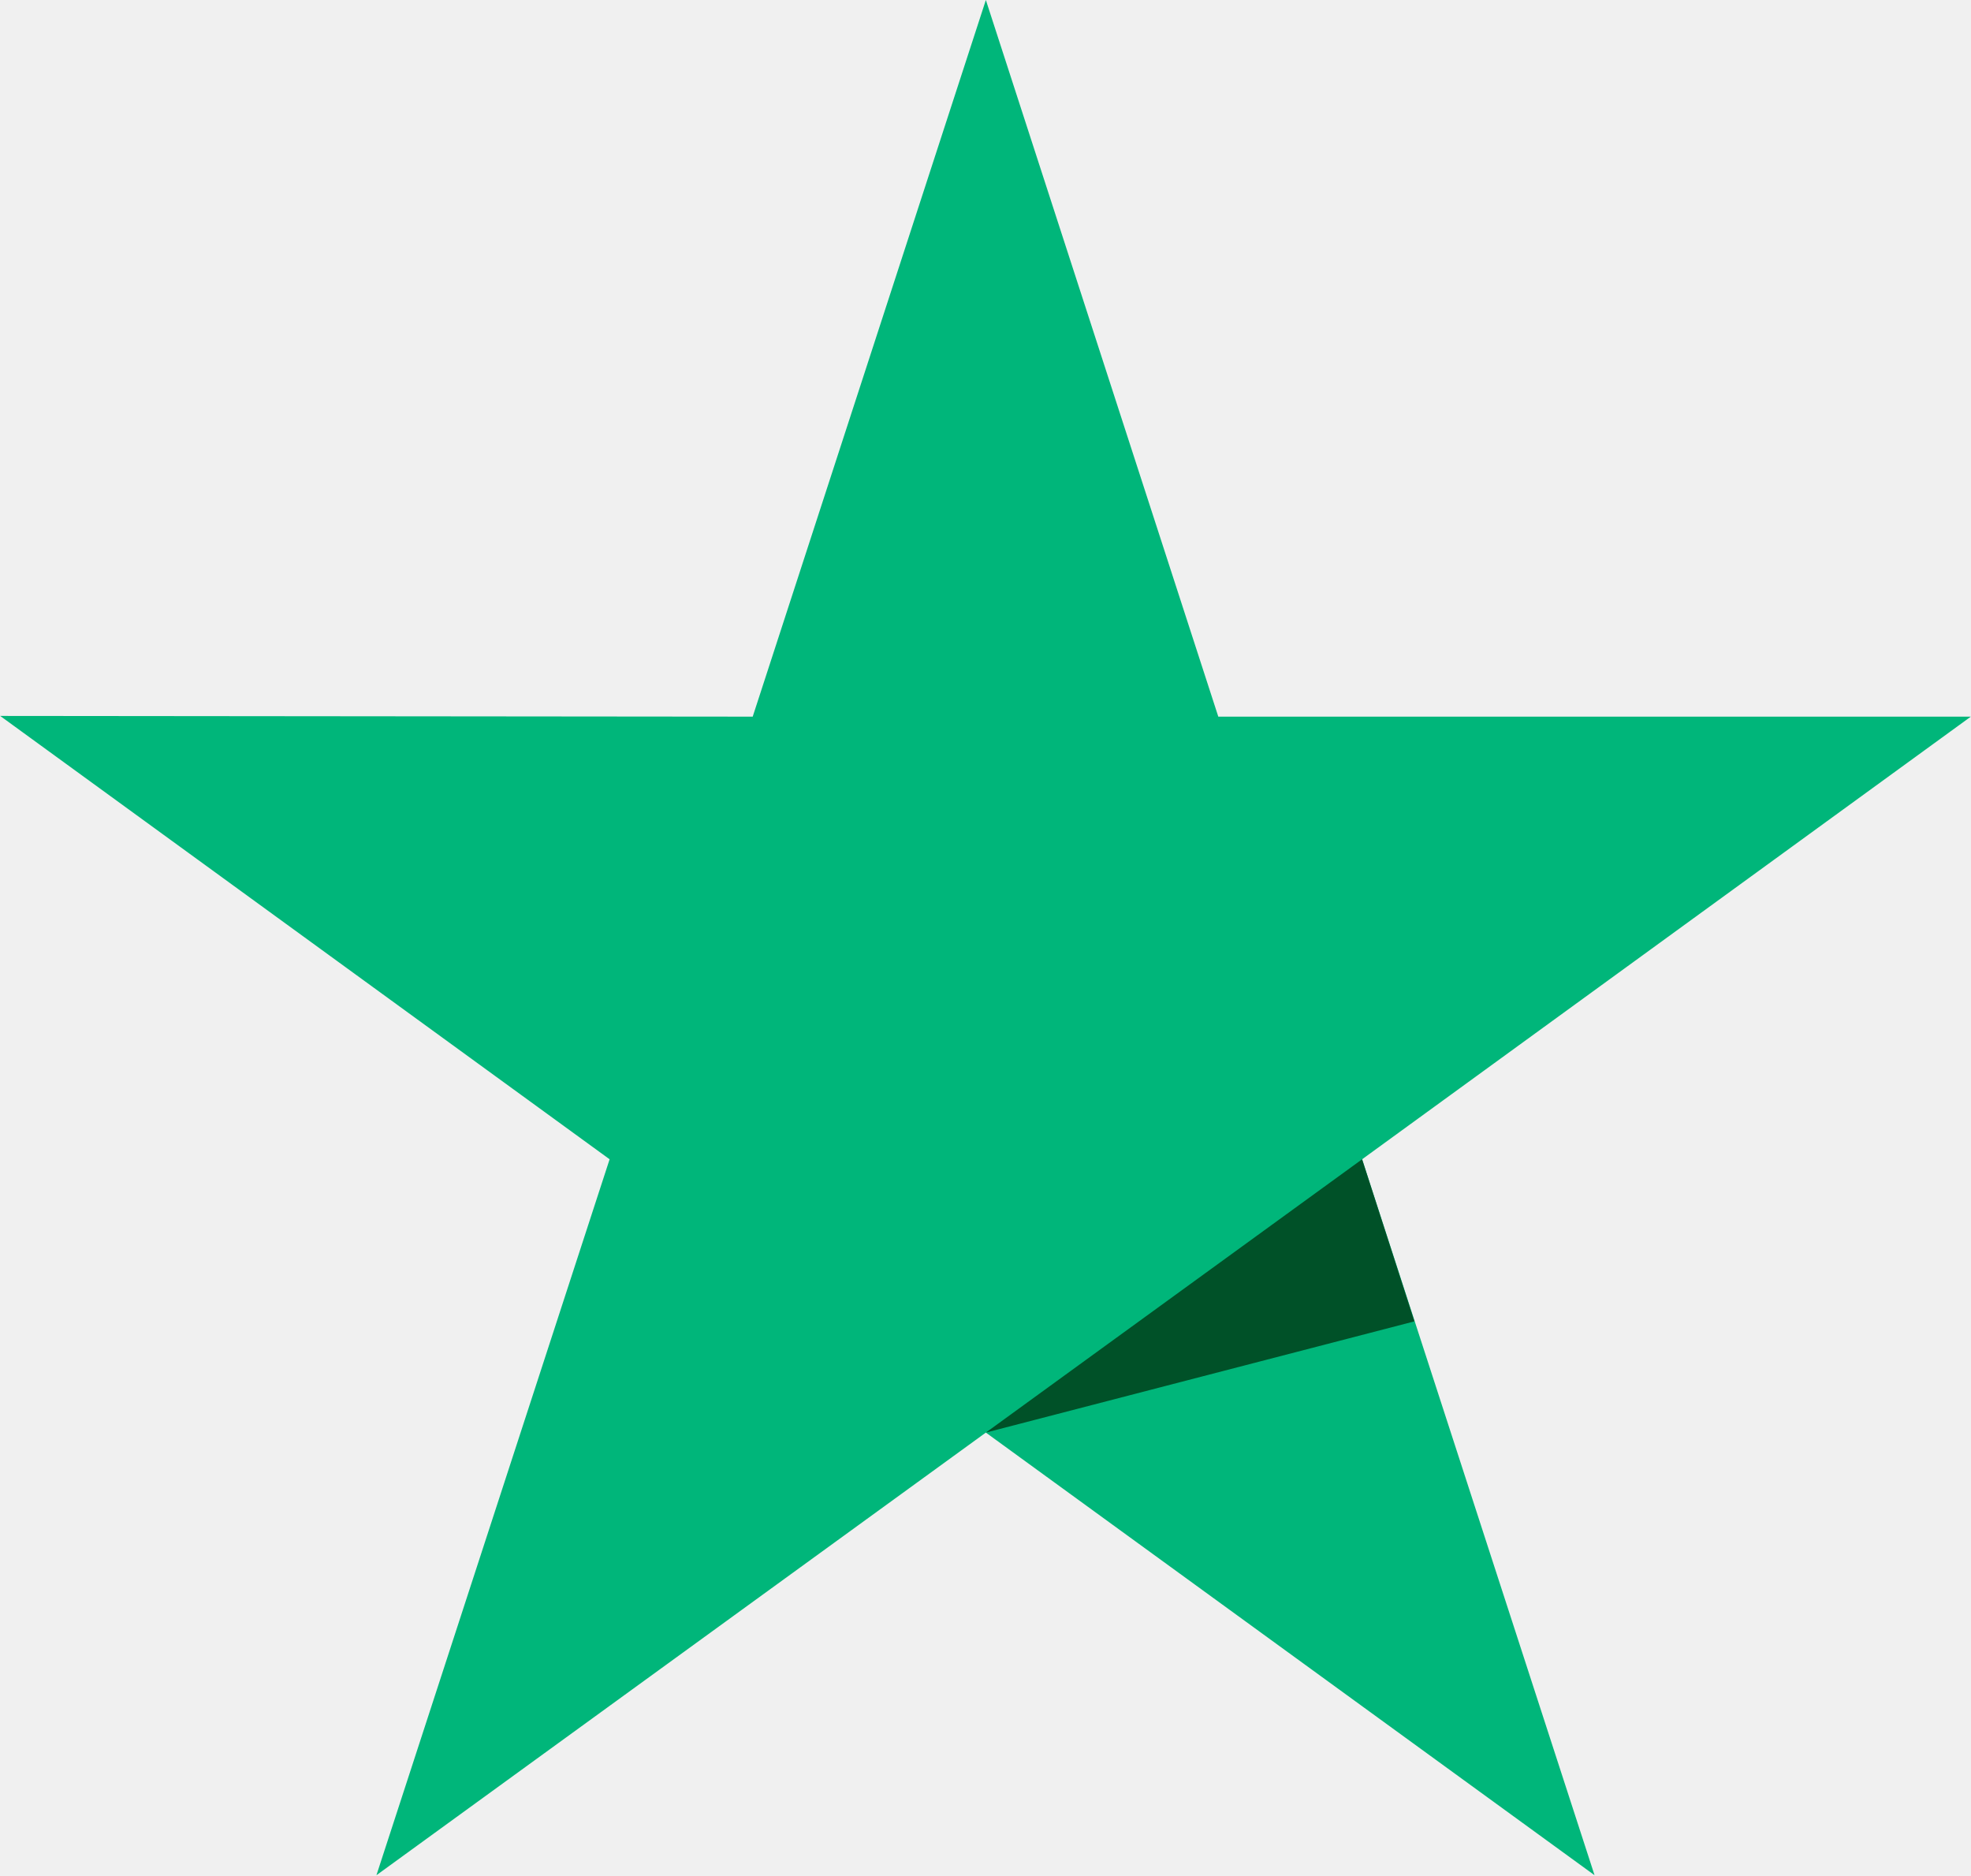
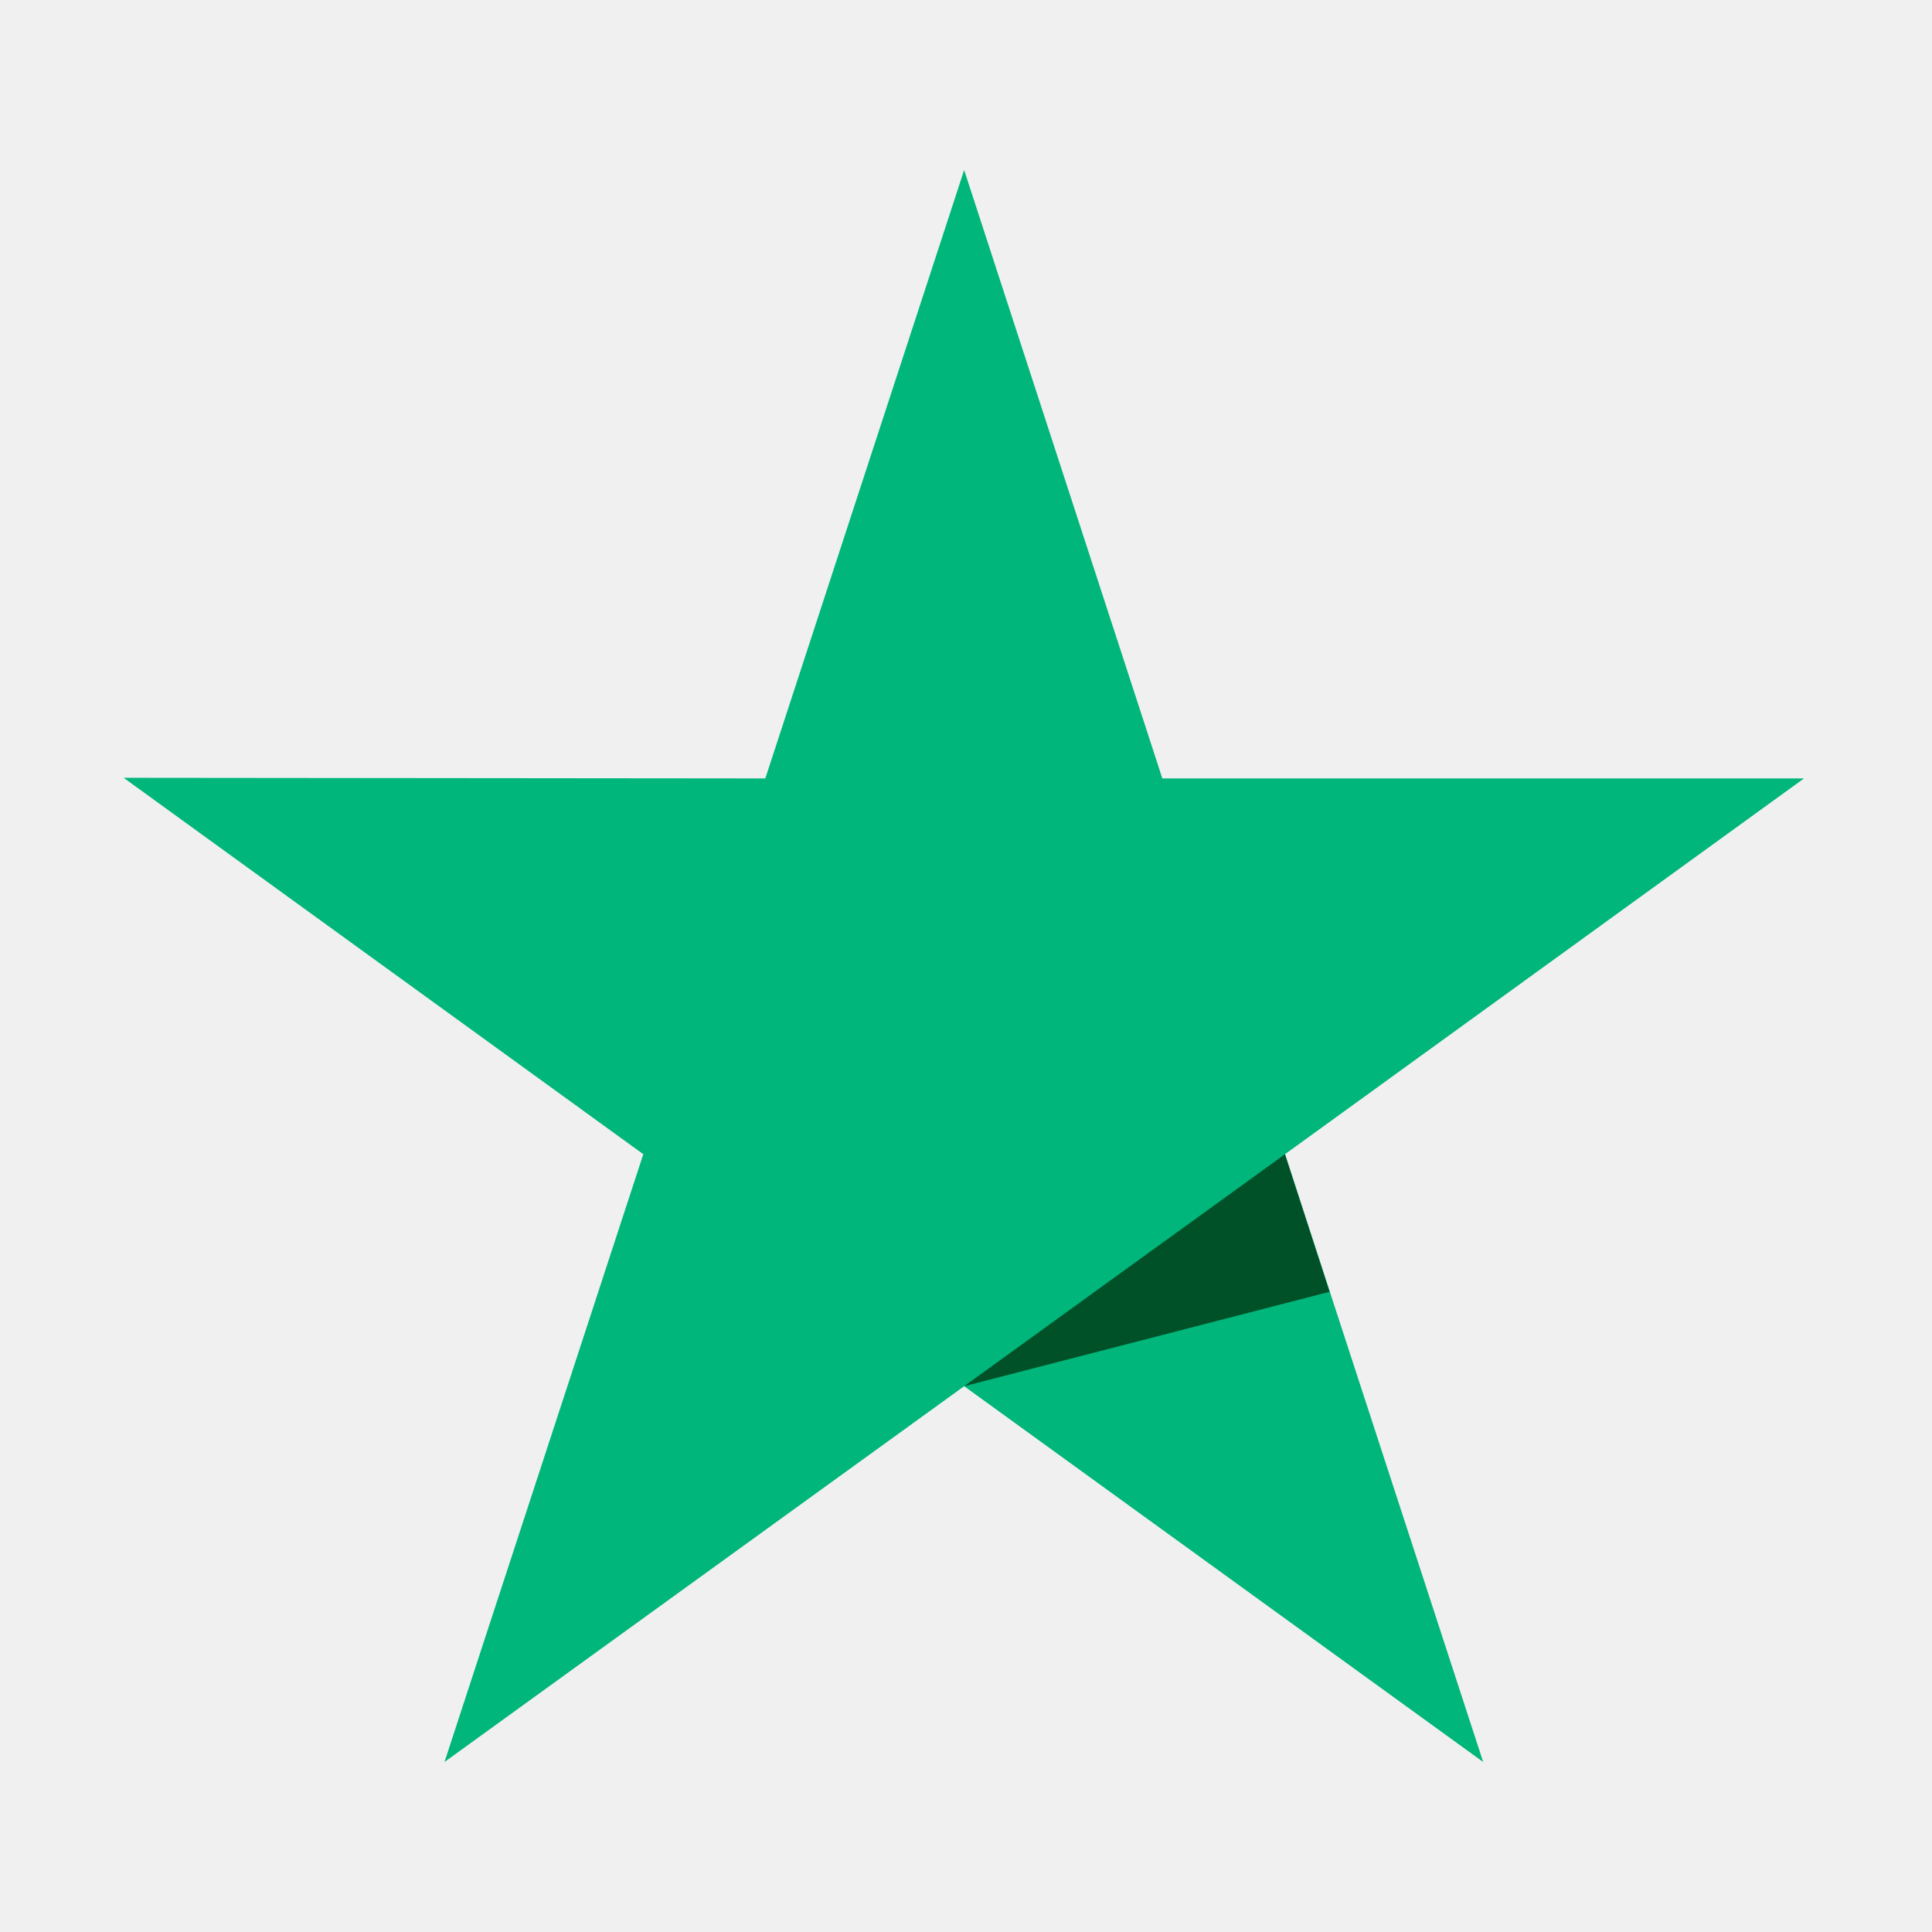
- <svg xmlns="http://www.w3.org/2000/svg" viewBox="0 0 799.89 761" width="250" height="237.8">
-   <path d="M799.89 290.83H494.44L400.09 0l-94.64 290.83L0 290.54l247.37 179.92L152.72 761l247.37-179.63L647.16 761l-94.35-290.54z" fill="#00b67a" />
-   <path d="M574.04 536.24l-21.23-65.78-152.72 110.91z" fill="#005128" />
+ <svg xmlns="http://www.w3.org/2000/svg" width="250" height="250" viewBox="0 0 250 250" fill="none">
+   <g clip-path="url(#clip0_3005_6223)">
+     <path d="M233.439 100.727H150.407L124.76 22L99.032 100.727L16 100.647L83.243 149.353L57.516 228L124.76 179.374L191.923 228L166.276 149.353L233.439 100.727Z" fill="#00B67A" />
+     <path d="M172.047 167.158L166.276 149.353L124.76 179.374L172.047 167.158Z" fill="#005128" />
+   </g>
+   <defs>
+     <clipPath id="clip0_3005_6223">
+       <rect width="218" height="206" fill="white" transform="translate(16 22)" />
+     </clipPath>
+   </defs>
</svg>
